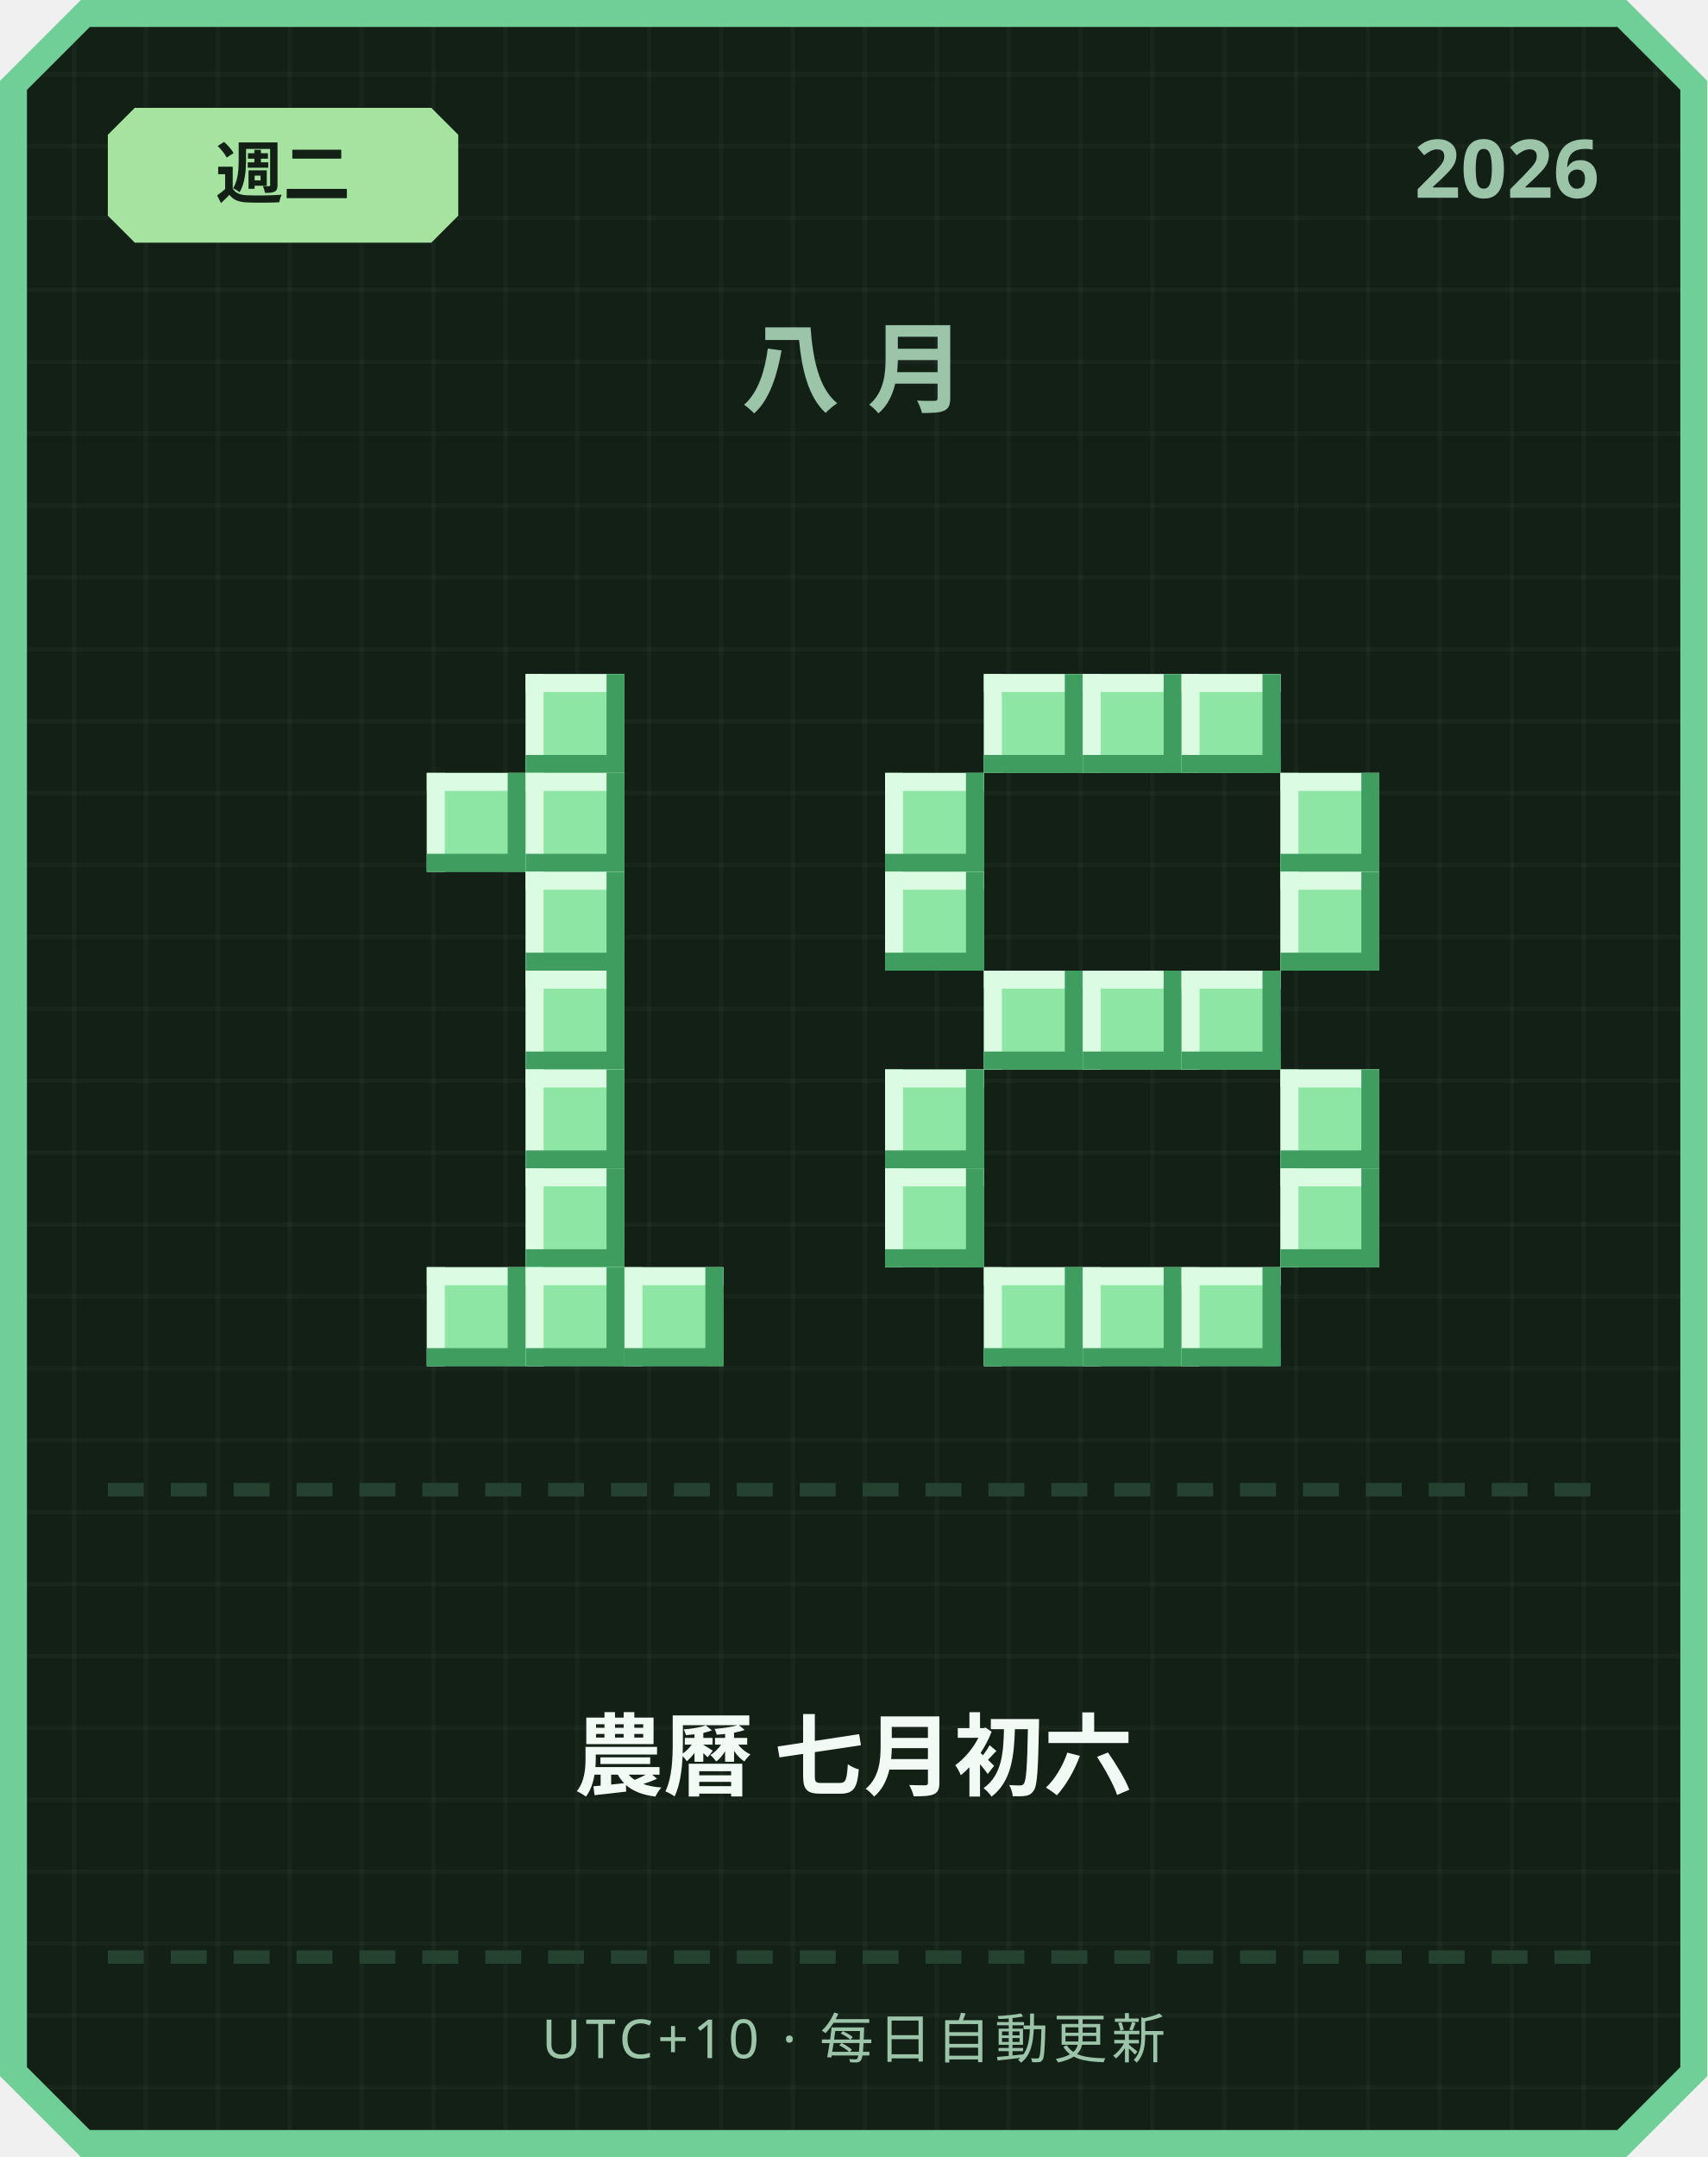
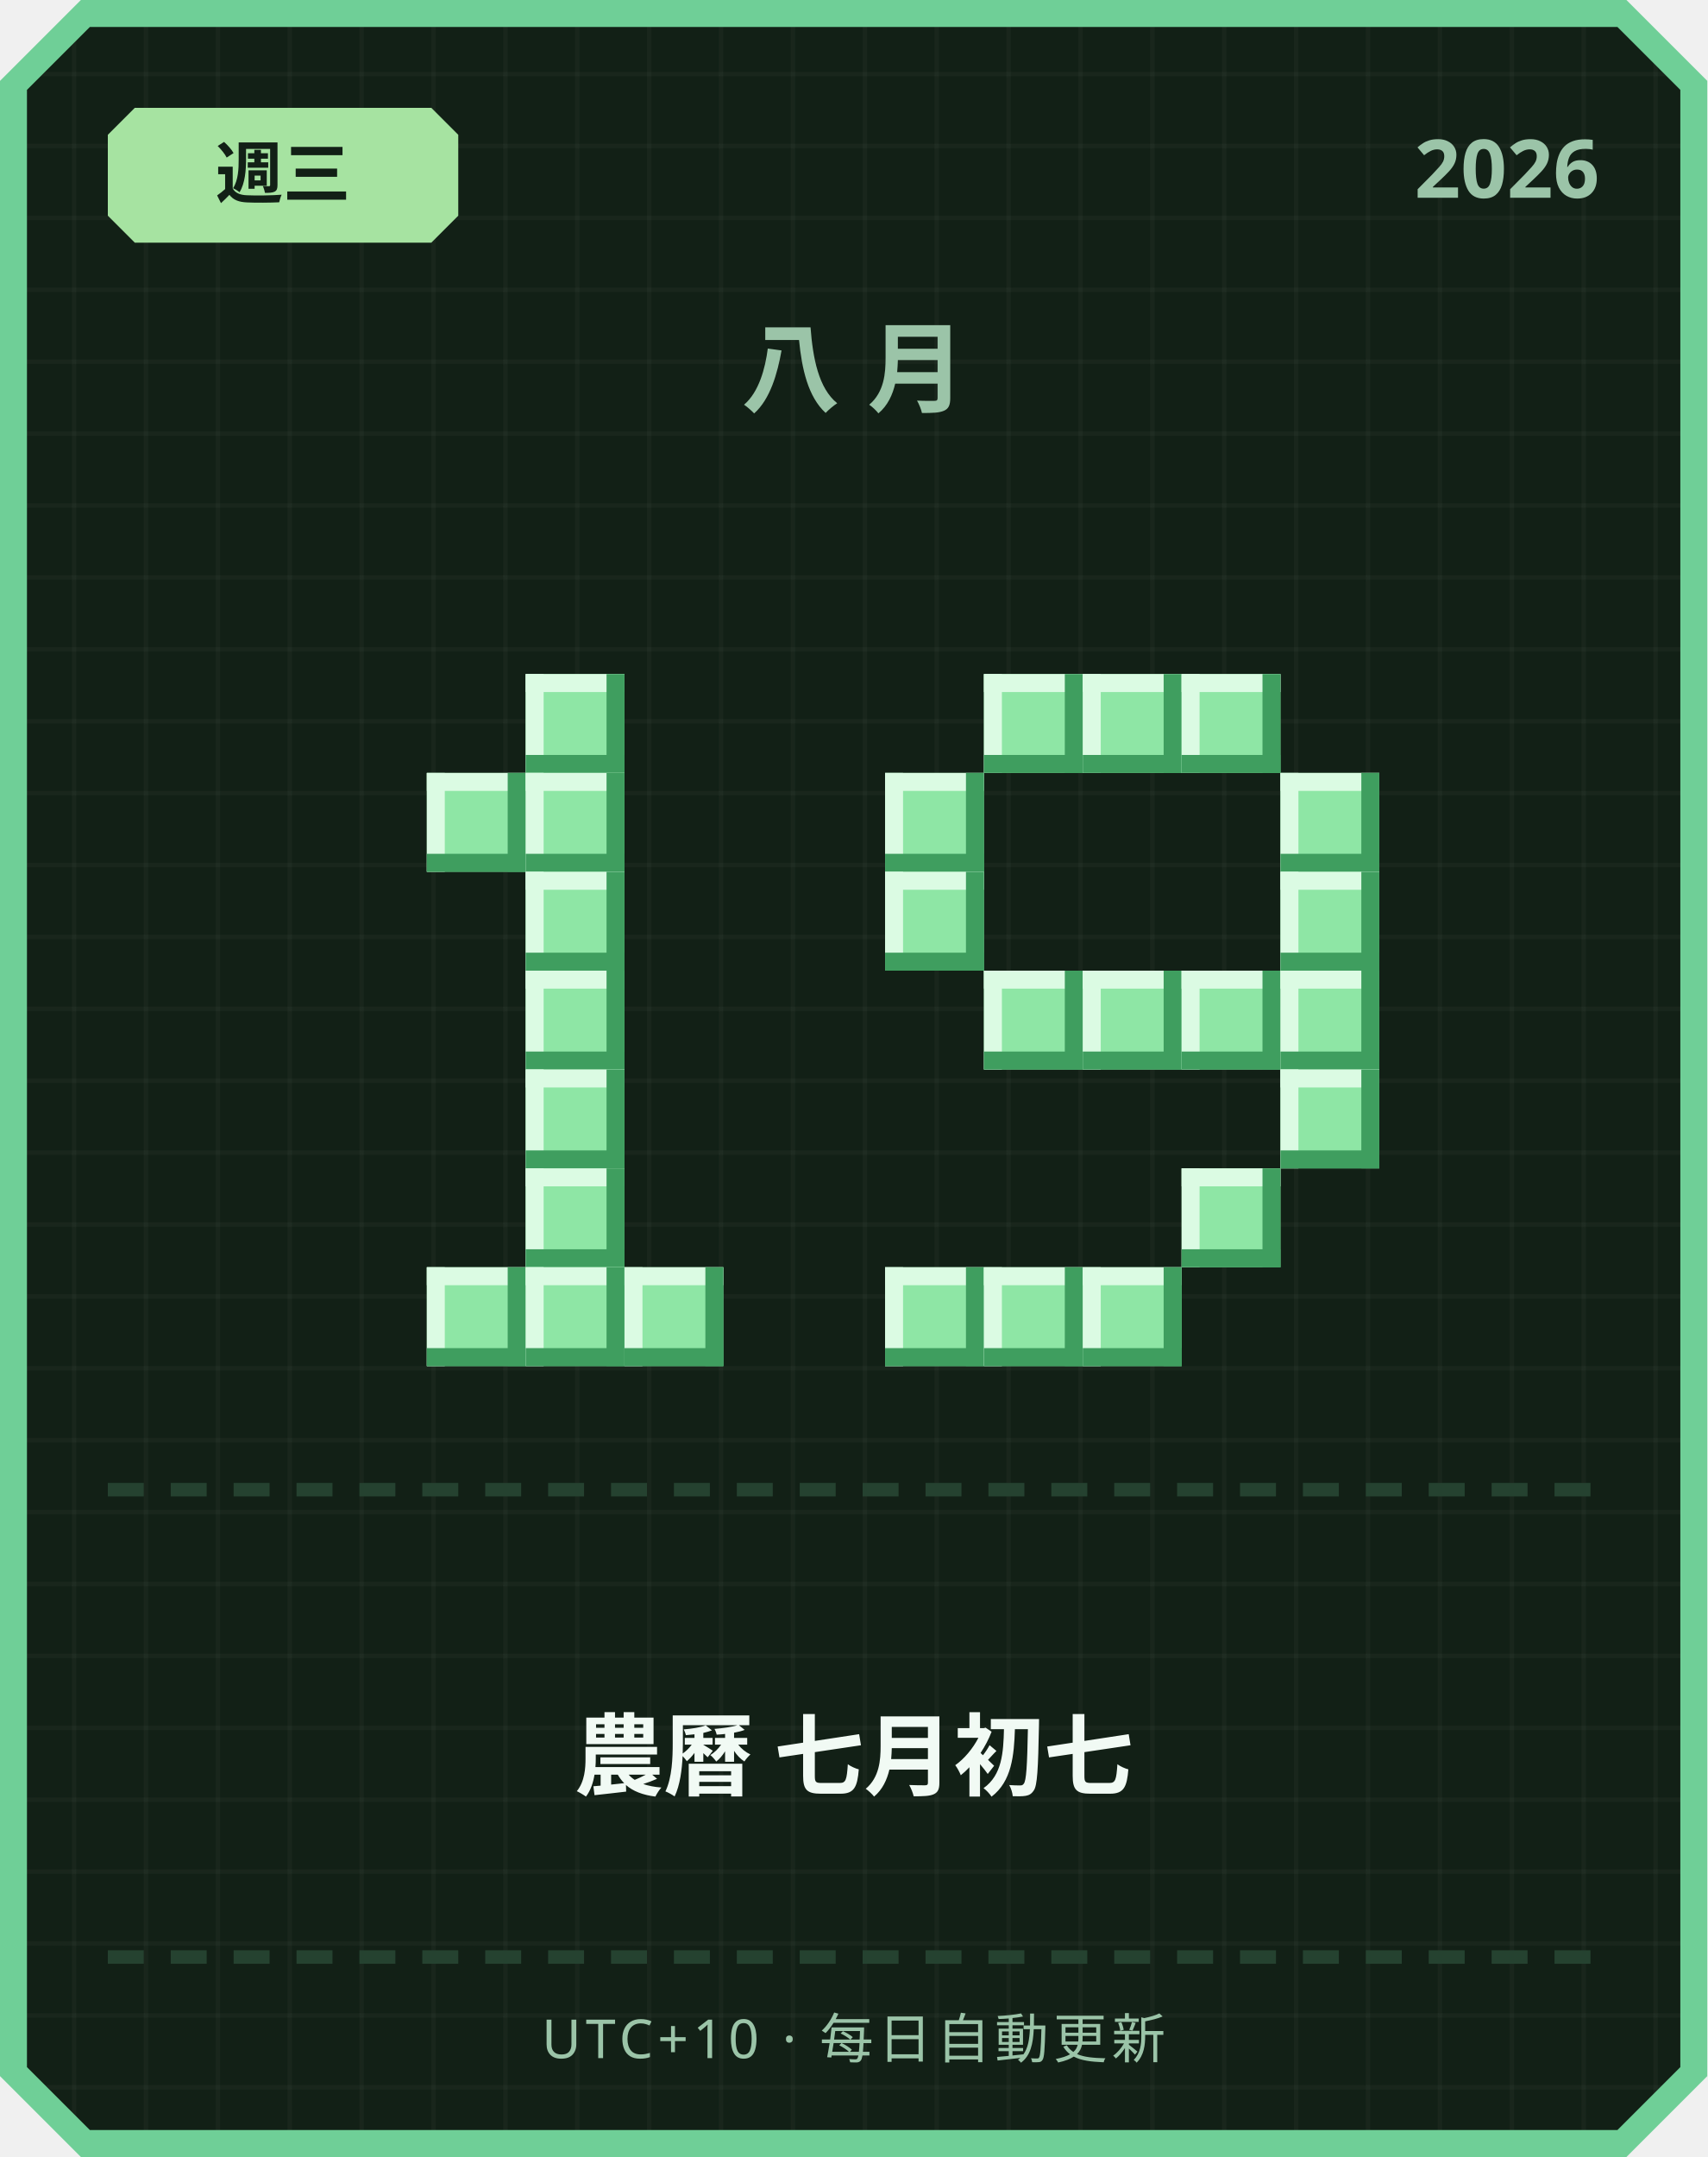
<svg xmlns="http://www.w3.org/2000/svg" width="380" height="480" viewBox="0 0 380 480">
  <defs>
    <pattern id="grid" width="16" height="16" patternUnits="userSpaceOnUse">
      <rect width="16" height="16" fill="#122016" />
      <rect width="1" height="16" fill="#ffffff" opacity="0.03" />
      <rect width="16" height="1" fill="#ffffff" opacity="0.03" />
    </pattern>
  </defs>
  <path d="M 18,0 L 362,0 L 380,18 L 380,462 L 362,480 L 18,480 L 0,462 L 0,18 Z" fill="#6fcf97" />
  <path d="M 20,6 L 360,6 L 374,20 L 374,460 L 360,474 L 20,474 L 6,460 L 6,20 Z" fill="url(#grid)" />
  <path d="M 30,24 L 96,24 L 102,30 L 102,48 L 96,54 L 30,54 L 24,48 L 24,30 Z" fill="#a6e3a1" />
-   <text x="63" y="44" text-anchor="middle" font-family="'Segoe UI', sans-serif" font-size="15" font-weight="700" fill="#122016">週二</text>
+   <text x="63" y="44" text-anchor="middle" font-family="'Segoe UI', sans-serif" font-size="15" font-weight="700" fill="#122016">週三</text>
  <text x="356" y="44" text-anchor="end" font-family="'Segoe UI', sans-serif" font-size="18" font-weight="700" fill="#9bc4a8">2026</text>
  <text x="190" y="90" text-anchor="middle" font-family="'Segoe UI', sans-serif" font-size="22" font-weight="700" letter-spacing="6" fill="#9bc4a8">八月</text>
  <rect x="117" y="150" width="22" height="22" fill="#8ee6a5" />
  <rect x="117" y="150" width="22" height="4" fill="#dbfbe3" />
  <rect x="117" y="150" width="4" height="22" fill="#dbfbe3" />
  <rect x="117" y="168" width="22" height="4" fill="#3f9e5f" />
  <rect x="135" y="150" width="4" height="22" fill="#3f9e5f" />
  <rect x="95" y="172" width="22" height="22" fill="#8ee6a5" />
  <rect x="95" y="172" width="22" height="4" fill="#dbfbe3" />
  <rect x="95" y="172" width="4" height="22" fill="#dbfbe3" />
  <rect x="95" y="190" width="22" height="4" fill="#3f9e5f" />
  <rect x="113" y="172" width="4" height="22" fill="#3f9e5f" />
  <rect x="117" y="172" width="22" height="22" fill="#8ee6a5" />
  <rect x="117" y="172" width="22" height="4" fill="#dbfbe3" />
  <rect x="117" y="172" width="4" height="22" fill="#dbfbe3" />
  <rect x="117" y="190" width="22" height="4" fill="#3f9e5f" />
  <rect x="135" y="172" width="4" height="22" fill="#3f9e5f" />
  <rect x="117" y="194" width="22" height="22" fill="#8ee6a5" />
  <rect x="117" y="194" width="22" height="4" fill="#dbfbe3" />
  <rect x="117" y="194" width="4" height="22" fill="#dbfbe3" />
  <rect x="117" y="212" width="22" height="4" fill="#3f9e5f" />
  <rect x="135" y="194" width="4" height="22" fill="#3f9e5f" />
  <rect x="117" y="216" width="22" height="22" fill="#8ee6a5" />
  <rect x="117" y="216" width="22" height="4" fill="#dbfbe3" />
  <rect x="117" y="216" width="4" height="22" fill="#dbfbe3" />
  <rect x="117" y="234" width="22" height="4" fill="#3f9e5f" />
  <rect x="135" y="216" width="4" height="22" fill="#3f9e5f" />
  <rect x="117" y="238" width="22" height="22" fill="#8ee6a5" />
  <rect x="117" y="238" width="22" height="4" fill="#dbfbe3" />
  <rect x="117" y="238" width="4" height="22" fill="#dbfbe3" />
  <rect x="117" y="256" width="22" height="4" fill="#3f9e5f" />
  <rect x="135" y="238" width="4" height="22" fill="#3f9e5f" />
  <rect x="117" y="260" width="22" height="22" fill="#8ee6a5" />
  <rect x="117" y="260" width="22" height="4" fill="#dbfbe3" />
  <rect x="117" y="260" width="4" height="22" fill="#dbfbe3" />
  <rect x="117" y="278" width="22" height="4" fill="#3f9e5f" />
  <rect x="135" y="260" width="4" height="22" fill="#3f9e5f" />
  <rect x="95" y="282" width="22" height="22" fill="#8ee6a5" />
  <rect x="95" y="282" width="22" height="4" fill="#dbfbe3" />
  <rect x="95" y="282" width="4" height="22" fill="#dbfbe3" />
  <rect x="95" y="300" width="22" height="4" fill="#3f9e5f" />
  <rect x="113" y="282" width="4" height="22" fill="#3f9e5f" />
  <rect x="117" y="282" width="22" height="22" fill="#8ee6a5" />
  <rect x="117" y="282" width="22" height="4" fill="#dbfbe3" />
  <rect x="117" y="282" width="4" height="22" fill="#dbfbe3" />
  <rect x="117" y="300" width="22" height="4" fill="#3f9e5f" />
  <rect x="135" y="282" width="4" height="22" fill="#3f9e5f" />
  <rect x="139" y="282" width="22" height="22" fill="#8ee6a5" />
  <rect x="139" y="282" width="22" height="4" fill="#dbfbe3" />
  <rect x="139" y="282" width="4" height="22" fill="#dbfbe3" />
  <rect x="139" y="300" width="22" height="4" fill="#3f9e5f" />
  <rect x="157" y="282" width="4" height="22" fill="#3f9e5f" />
  <rect x="219" y="150" width="22" height="22" fill="#8ee6a5" />
  <rect x="219" y="150" width="22" height="4" fill="#dbfbe3" />
  <rect x="219" y="150" width="4" height="22" fill="#dbfbe3" />
  <rect x="219" y="168" width="22" height="4" fill="#3f9e5f" />
  <rect x="237" y="150" width="4" height="22" fill="#3f9e5f" />
  <rect x="241" y="150" width="22" height="22" fill="#8ee6a5" />
  <rect x="241" y="150" width="22" height="4" fill="#dbfbe3" />
  <rect x="241" y="150" width="4" height="22" fill="#dbfbe3" />
  <rect x="241" y="168" width="22" height="4" fill="#3f9e5f" />
  <rect x="259" y="150" width="4" height="22" fill="#3f9e5f" />
  <rect x="263" y="150" width="22" height="22" fill="#8ee6a5" />
  <rect x="263" y="150" width="22" height="4" fill="#dbfbe3" />
  <rect x="263" y="150" width="4" height="22" fill="#dbfbe3" />
  <rect x="263" y="168" width="22" height="4" fill="#3f9e5f" />
  <rect x="281" y="150" width="4" height="22" fill="#3f9e5f" />
  <rect x="197" y="172" width="22" height="22" fill="#8ee6a5" />
  <rect x="197" y="172" width="22" height="4" fill="#dbfbe3" />
  <rect x="197" y="172" width="4" height="22" fill="#dbfbe3" />
  <rect x="197" y="190" width="22" height="4" fill="#3f9e5f" />
  <rect x="215" y="172" width="4" height="22" fill="#3f9e5f" />
  <rect x="285" y="172" width="22" height="22" fill="#8ee6a5" />
  <rect x="285" y="172" width="22" height="4" fill="#dbfbe3" />
  <rect x="285" y="172" width="4" height="22" fill="#dbfbe3" />
  <rect x="285" y="190" width="22" height="4" fill="#3f9e5f" />
  <rect x="303" y="172" width="4" height="22" fill="#3f9e5f" />
  <rect x="197" y="194" width="22" height="22" fill="#8ee6a5" />
  <rect x="197" y="194" width="22" height="4" fill="#dbfbe3" />
  <rect x="197" y="194" width="4" height="22" fill="#dbfbe3" />
  <rect x="197" y="212" width="22" height="4" fill="#3f9e5f" />
  <rect x="215" y="194" width="4" height="22" fill="#3f9e5f" />
  <rect x="285" y="194" width="22" height="22" fill="#8ee6a5" />
  <rect x="285" y="194" width="22" height="4" fill="#dbfbe3" />
  <rect x="285" y="194" width="4" height="22" fill="#dbfbe3" />
  <rect x="285" y="212" width="22" height="4" fill="#3f9e5f" />
  <rect x="303" y="194" width="4" height="22" fill="#3f9e5f" />
  <rect x="219" y="216" width="22" height="22" fill="#8ee6a5" />
  <rect x="219" y="216" width="22" height="4" fill="#dbfbe3" />
  <rect x="219" y="216" width="4" height="22" fill="#dbfbe3" />
  <rect x="219" y="234" width="22" height="4" fill="#3f9e5f" />
  <rect x="237" y="216" width="4" height="22" fill="#3f9e5f" />
  <rect x="241" y="216" width="22" height="22" fill="#8ee6a5" />
  <rect x="241" y="216" width="22" height="4" fill="#dbfbe3" />
  <rect x="241" y="216" width="4" height="22" fill="#dbfbe3" />
  <rect x="241" y="234" width="22" height="4" fill="#3f9e5f" />
  <rect x="259" y="216" width="4" height="22" fill="#3f9e5f" />
  <rect x="263" y="216" width="22" height="22" fill="#8ee6a5" />
  <rect x="263" y="216" width="22" height="4" fill="#dbfbe3" />
  <rect x="263" y="216" width="4" height="22" fill="#dbfbe3" />
  <rect x="263" y="234" width="22" height="4" fill="#3f9e5f" />
  <rect x="281" y="216" width="4" height="22" fill="#3f9e5f" />
-   <rect x="197" y="238" width="22" height="22" fill="#8ee6a5" />
-   <rect x="197" y="238" width="22" height="4" fill="#dbfbe3" />
-   <rect x="197" y="238" width="4" height="22" fill="#dbfbe3" />
-   <rect x="197" y="256" width="22" height="4" fill="#3f9e5f" />
-   <rect x="215" y="238" width="4" height="22" fill="#3f9e5f" />
+   <rect x="285" y="216" width="22" height="22" fill="#8ee6a5" />
+   <rect x="285" y="216" width="22" height="4" fill="#dbfbe3" />
+   <rect x="285" y="216" width="4" height="22" fill="#dbfbe3" />
+   <rect x="285" y="234" width="22" height="4" fill="#3f9e5f" />
+   <rect x="303" y="216" width="4" height="22" fill="#3f9e5f" />
  <rect x="285" y="238" width="22" height="22" fill="#8ee6a5" />
  <rect x="285" y="238" width="22" height="4" fill="#dbfbe3" />
  <rect x="285" y="238" width="4" height="22" fill="#dbfbe3" />
  <rect x="285" y="256" width="22" height="4" fill="#3f9e5f" />
  <rect x="303" y="238" width="4" height="22" fill="#3f9e5f" />
-   <rect x="197" y="260" width="22" height="22" fill="#8ee6a5" />
-   <rect x="197" y="260" width="22" height="4" fill="#dbfbe3" />
-   <rect x="197" y="260" width="4" height="22" fill="#dbfbe3" />
-   <rect x="197" y="278" width="22" height="4" fill="#3f9e5f" />
-   <rect x="215" y="260" width="4" height="22" fill="#3f9e5f" />
-   <rect x="285" y="260" width="22" height="22" fill="#8ee6a5" />
-   <rect x="285" y="260" width="22" height="4" fill="#dbfbe3" />
-   <rect x="285" y="260" width="4" height="22" fill="#dbfbe3" />
-   <rect x="285" y="278" width="22" height="4" fill="#3f9e5f" />
-   <rect x="303" y="260" width="4" height="22" fill="#3f9e5f" />
+   <rect x="263" y="260" width="22" height="22" fill="#8ee6a5" />
+   <rect x="263" y="260" width="22" height="4" fill="#dbfbe3" />
+   <rect x="263" y="260" width="4" height="22" fill="#dbfbe3" />
+   <rect x="263" y="278" width="22" height="4" fill="#3f9e5f" />
+   <rect x="281" y="260" width="4" height="22" fill="#3f9e5f" />
+   <rect x="197" y="282" width="22" height="22" fill="#8ee6a5" />
+   <rect x="197" y="282" width="22" height="4" fill="#dbfbe3" />
+   <rect x="197" y="282" width="4" height="22" fill="#dbfbe3" />
+   <rect x="197" y="300" width="22" height="4" fill="#3f9e5f" />
+   <rect x="215" y="282" width="4" height="22" fill="#3f9e5f" />
  <rect x="219" y="282" width="22" height="22" fill="#8ee6a5" />
  <rect x="219" y="282" width="22" height="4" fill="#dbfbe3" />
  <rect x="219" y="282" width="4" height="22" fill="#dbfbe3" />
  <rect x="219" y="300" width="22" height="4" fill="#3f9e5f" />
  <rect x="237" y="282" width="4" height="22" fill="#3f9e5f" />
  <rect x="241" y="282" width="22" height="22" fill="#8ee6a5" />
  <rect x="241" y="282" width="22" height="4" fill="#dbfbe3" />
  <rect x="241" y="282" width="4" height="22" fill="#dbfbe3" />
  <rect x="241" y="300" width="22" height="4" fill="#3f9e5f" />
  <rect x="259" y="282" width="4" height="22" fill="#3f9e5f" />
-   <rect x="263" y="282" width="22" height="22" fill="#8ee6a5" />
-   <rect x="263" y="282" width="22" height="4" fill="#dbfbe3" />
-   <rect x="263" y="282" width="4" height="22" fill="#dbfbe3" />
-   <rect x="263" y="300" width="22" height="4" fill="#3f9e5f" />
-   <rect x="281" y="282" width="4" height="22" fill="#3f9e5f" />
  <rect x="24" y="330" width="8" height="3" fill="#254230" />
  <rect x="38" y="330" width="8" height="3" fill="#254230" />
  <rect x="52" y="330" width="8" height="3" fill="#254230" />
  <rect x="66" y="330" width="8" height="3" fill="#254230" />
  <rect x="80" y="330" width="8" height="3" fill="#254230" />
  <rect x="94" y="330" width="8" height="3" fill="#254230" />
  <rect x="108" y="330" width="8" height="3" fill="#254230" />
  <rect x="122" y="330" width="8" height="3" fill="#254230" />
  <rect x="136" y="330" width="8" height="3" fill="#254230" />
  <rect x="150" y="330" width="8" height="3" fill="#254230" />
  <rect x="164" y="330" width="8" height="3" fill="#254230" />
  <rect x="178" y="330" width="8" height="3" fill="#254230" />
  <rect x="192" y="330" width="8" height="3" fill="#254230" />
  <rect x="206" y="330" width="8" height="3" fill="#254230" />
  <rect x="220" y="330" width="8" height="3" fill="#254230" />
  <rect x="234" y="330" width="8" height="3" fill="#254230" />
  <rect x="248" y="330" width="8" height="3" fill="#254230" />
  <rect x="262" y="330" width="8" height="3" fill="#254230" />
  <rect x="276" y="330" width="8" height="3" fill="#254230" />
  <rect x="290" y="330" width="8" height="3" fill="#254230" />
  <rect x="304" y="330" width="8" height="3" fill="#254230" />
  <rect x="318" y="330" width="8" height="3" fill="#254230" />
  <rect x="332" y="330" width="8" height="3" fill="#254230" />
  <rect x="346" y="330" width="8" height="3" fill="#254230" />
-   <text x="190" y="398" text-anchor="middle" font-family="'Segoe UI', 'Microsoft JhengHei', sans-serif" font-size="20" font-weight="700" fill="#f1faf4">農曆 七月初六</text>
+   <text x="190" y="398" text-anchor="middle" font-family="'Segoe UI', 'Microsoft JhengHei', sans-serif" font-size="20" font-weight="700" fill="#f1faf4">農曆 七月初七</text>
  <rect x="24" y="434" width="8" height="3" fill="#254230" />
  <rect x="38" y="434" width="8" height="3" fill="#254230" />
  <rect x="52" y="434" width="8" height="3" fill="#254230" />
  <rect x="66" y="434" width="8" height="3" fill="#254230" />
  <rect x="80" y="434" width="8" height="3" fill="#254230" />
  <rect x="94" y="434" width="8" height="3" fill="#254230" />
  <rect x="108" y="434" width="8" height="3" fill="#254230" />
  <rect x="122" y="434" width="8" height="3" fill="#254230" />
  <rect x="136" y="434" width="8" height="3" fill="#254230" />
  <rect x="150" y="434" width="8" height="3" fill="#254230" />
  <rect x="164" y="434" width="8" height="3" fill="#254230" />
  <rect x="178" y="434" width="8" height="3" fill="#254230" />
  <rect x="192" y="434" width="8" height="3" fill="#254230" />
  <rect x="206" y="434" width="8" height="3" fill="#254230" />
  <rect x="220" y="434" width="8" height="3" fill="#254230" />
  <rect x="234" y="434" width="8" height="3" fill="#254230" />
  <rect x="248" y="434" width="8" height="3" fill="#254230" />
  <rect x="262" y="434" width="8" height="3" fill="#254230" />
  <rect x="276" y="434" width="8" height="3" fill="#254230" />
  <rect x="290" y="434" width="8" height="3" fill="#254230" />
  <rect x="304" y="434" width="8" height="3" fill="#254230" />
  <rect x="318" y="434" width="8" height="3" fill="#254230" />
  <rect x="332" y="434" width="8" height="3" fill="#254230" />
  <rect x="346" y="434" width="8" height="3" fill="#254230" />
  <text x="190" y="458" text-anchor="middle" font-family="'Segoe UI', sans-serif" font-size="12" letter-spacing="1" fill="#9bc4a8">UTC+10 · 每日自動更新</text>
</svg>
